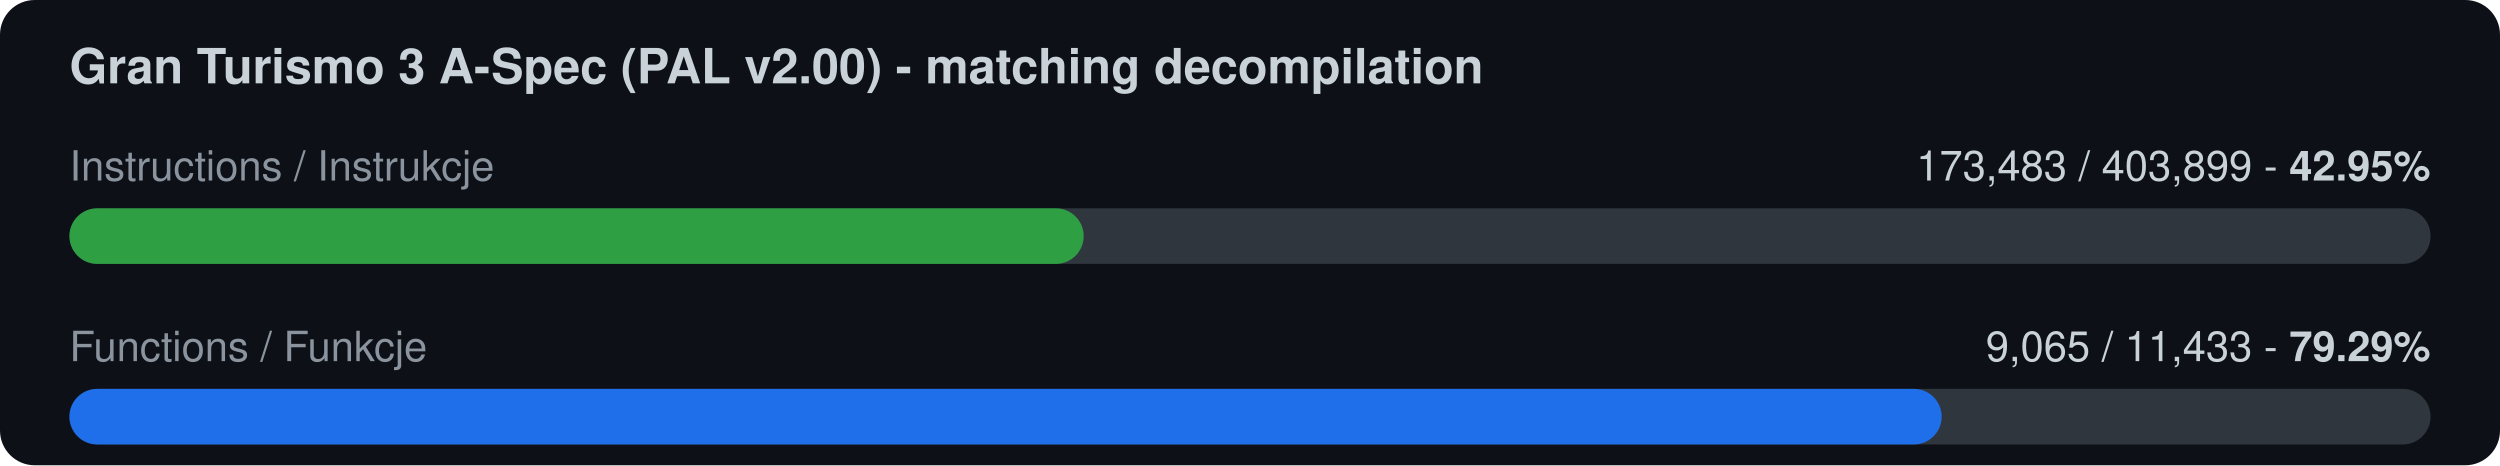
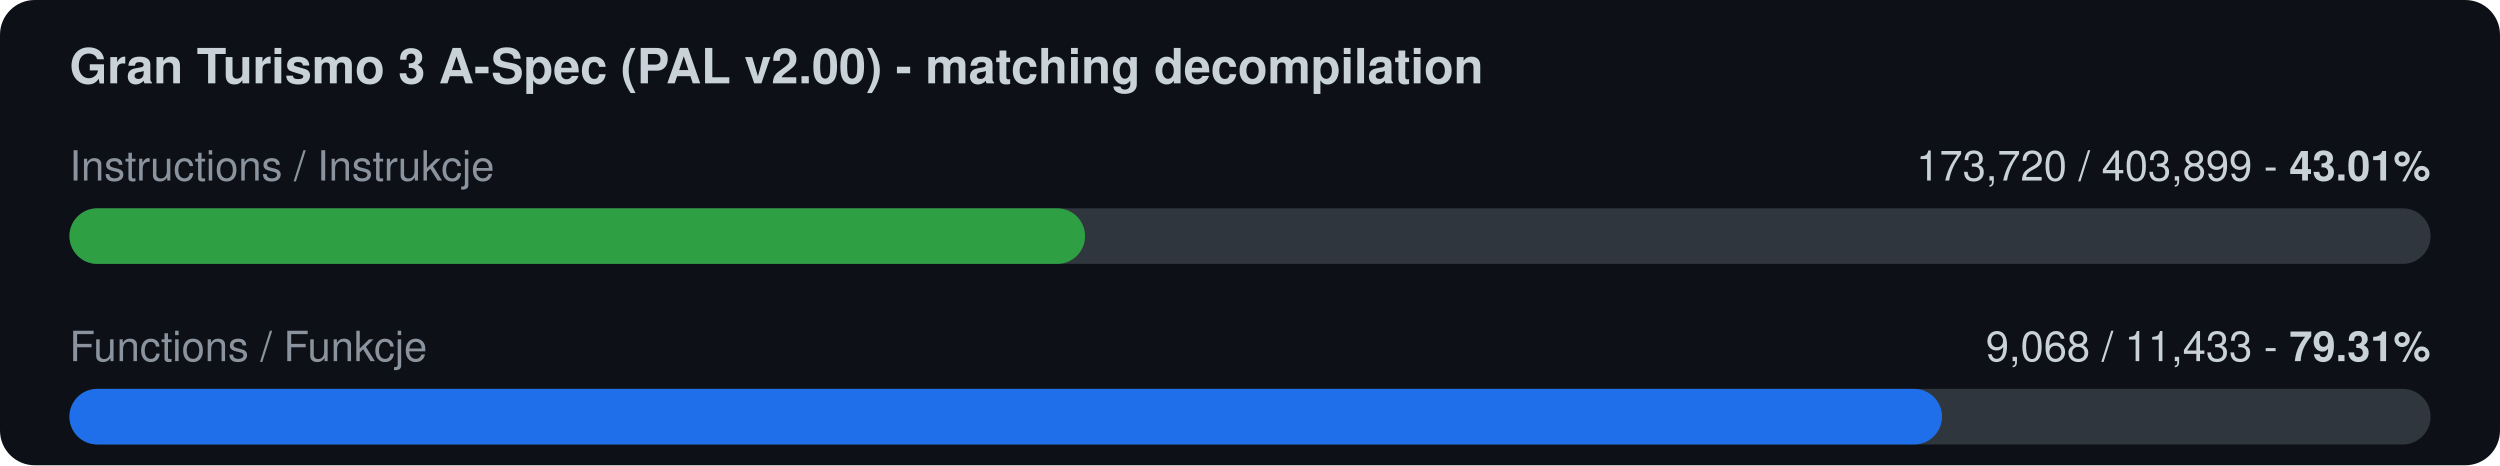
<svg xmlns="http://www.w3.org/2000/svg" width="720" height="134" viewBox="0 0 720 134">
  <rect width="720" height="134" rx="10" fill="#0d1117" />
  <text x="20" y="24" font-family="-apple-system,Segoe UI,Helvetica,Arial,sans-serif" font-size="14" font-weight="600" fill="#c9d1d9">Gran Turismo 3 A-Spec (PAL v2.00) - matching decompilation</text>
  <text x="20" y="52" font-family="-apple-system,Segoe UI,Helvetica,Arial,sans-serif" font-size="12" fill="#8b949e">Instructions / Instrukcje</text>
-   <text x="700" y="52" font-family="-apple-system,Segoe UI,Helvetica,Arial,sans-serif" font-size="12" fill="#c9d1d9" text-anchor="end">173,483 / 403,899  -  <tspan font-weight="700">42.95%</tspan>
+   <text x="700" y="52" font-family="-apple-system,Segoe UI,Helvetica,Arial,sans-serif" font-size="12" fill="#c9d1d9" text-anchor="end">173,720 / 403,899  -  <tspan font-weight="700">43.01%</tspan>
  </text>
  <rect x="20" y="60" width="680" height="16" rx="8" fill="#30363d" />
-   <rect x="20" y="60" width="292.1" height="16" rx="8" fill="#2ea043" />
+   <rect x="20" y="60" width="292.5" height="16" rx="8" fill="#2ea043" />
  <text x="20" y="104" font-family="-apple-system,Segoe UI,Helvetica,Arial,sans-serif" font-size="12" fill="#8b949e">Functions / Funkcje</text>
-   <text x="700" y="104" font-family="-apple-system,Segoe UI,Helvetica,Arial,sans-serif" font-size="12" fill="#c9d1d9" text-anchor="end">9,065 / 11,433  -  <tspan font-weight="700">79.29%</tspan>
+   <text x="700" y="104" font-family="-apple-system,Segoe UI,Helvetica,Arial,sans-serif" font-size="12" fill="#c9d1d9" text-anchor="end">9,068 / 11,433  -  <tspan font-weight="700">79.31%</tspan>
  </text>
  <rect x="20" y="112" width="680" height="16" rx="8" fill="#30363d" />
-   <rect x="20" y="112" width="539.2" height="16" rx="8" fill="#1f6feb" />
+   <rect x="20" y="112" width="539.3" height="16" rx="8" fill="#1f6feb" />
</svg>
